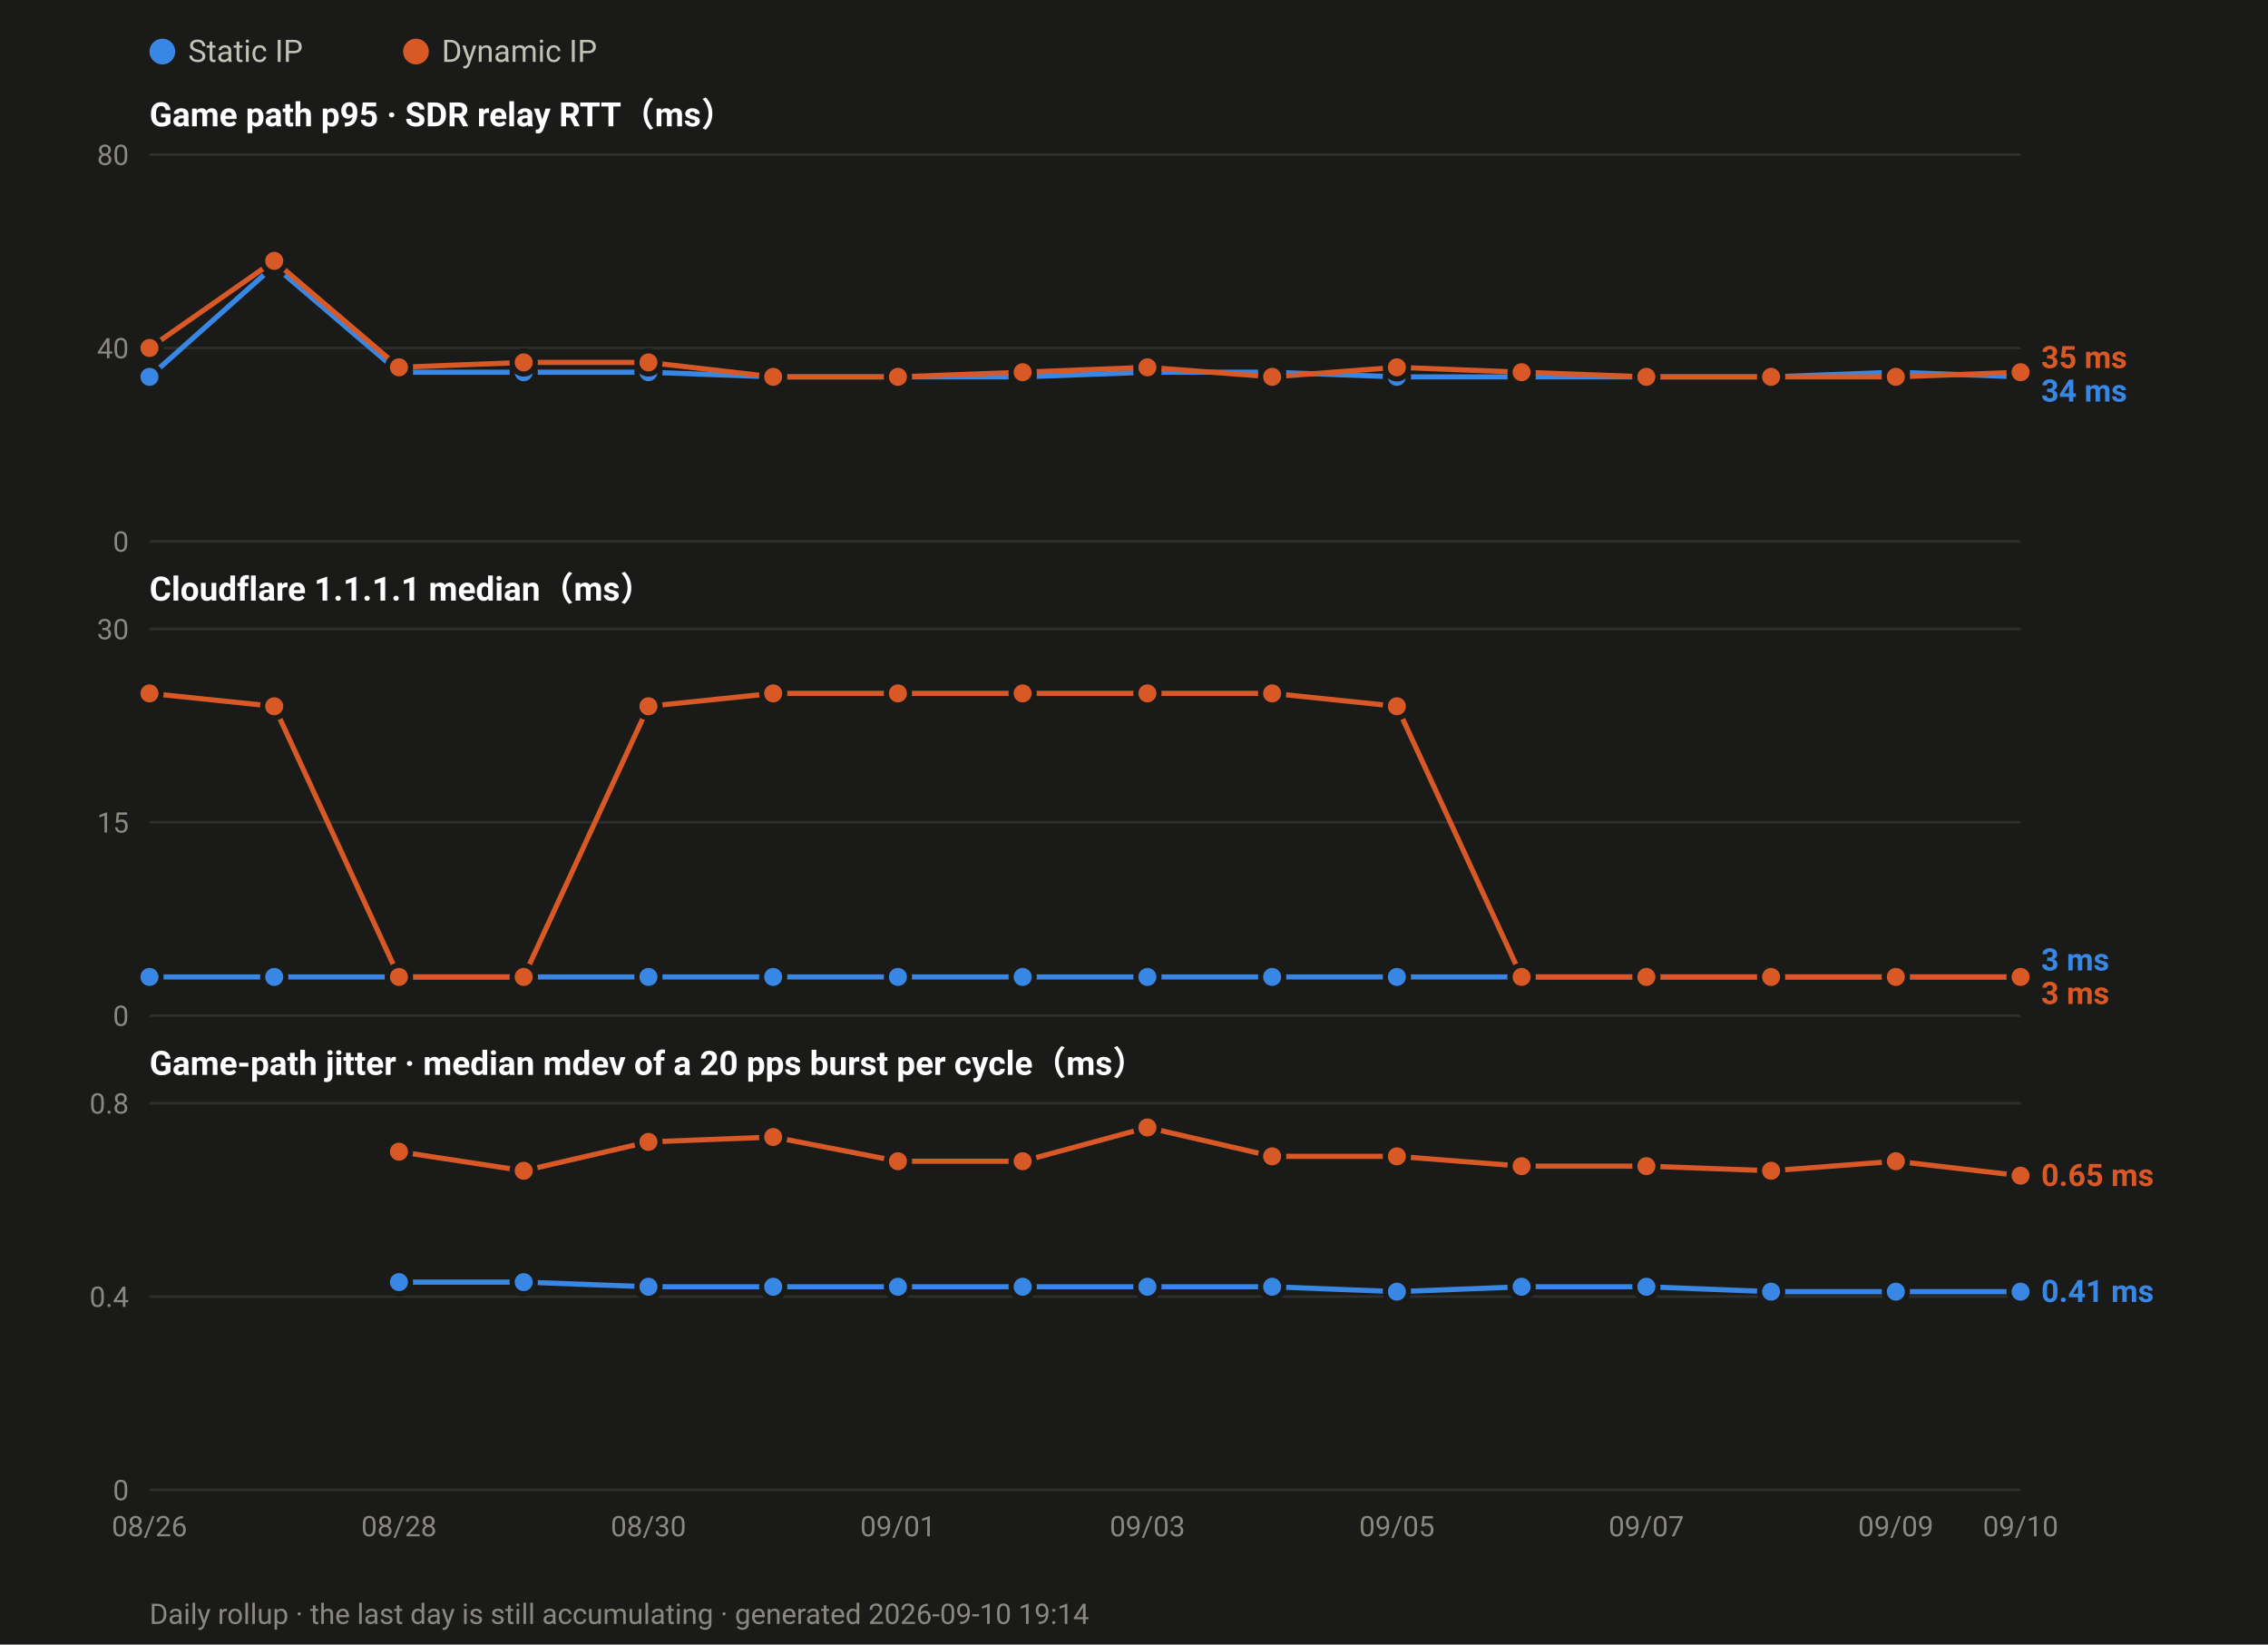
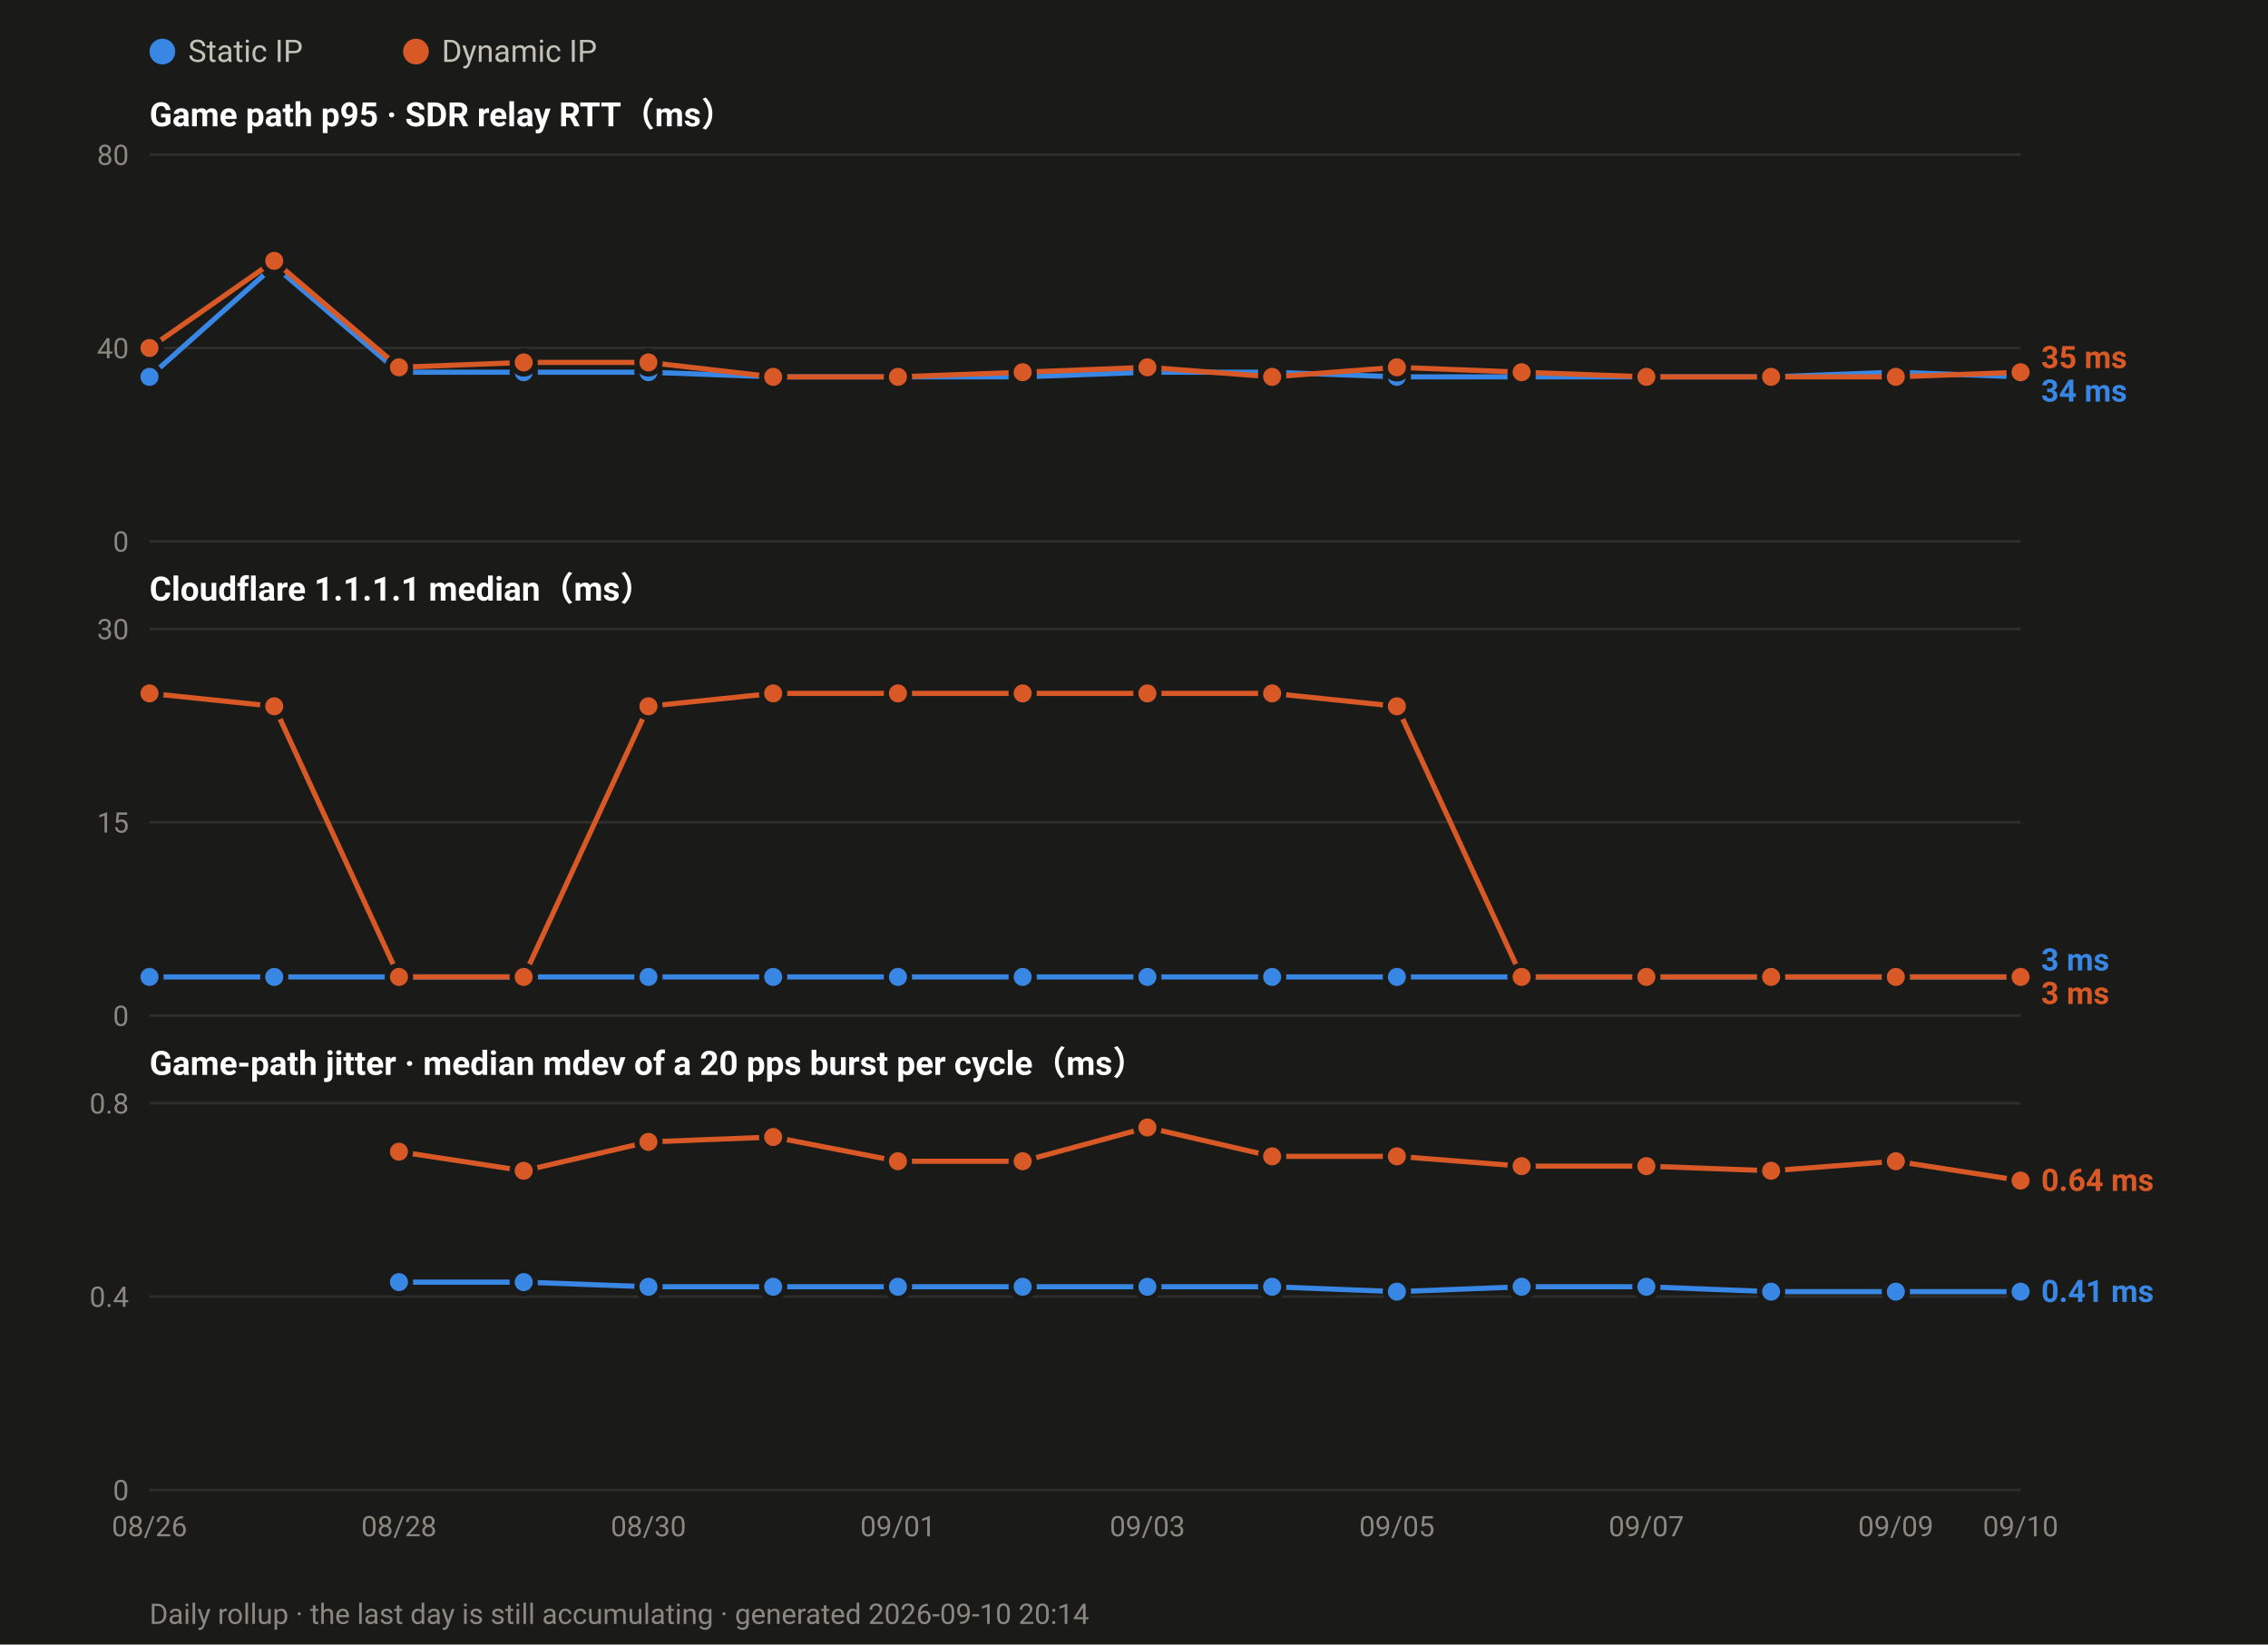
<svg xmlns="http://www.w3.org/2000/svg" width="880" height="638" viewBox="0 0 880 638" font-family="ui-sans-serif,-apple-system,Segoe UI,Roboto,Helvetica,Arial,sans-serif">
  <rect width="880" height="638" fill="#1a1a19" />
  <circle cx="63.0" cy="20" r="5" fill="#3987e5" />
  <text x="73.0" y="24" font-size="12" fill="#c3c2b7">Static IP</text>
  <circle cx="161.4" cy="20" r="5" fill="#d95926" />
  <text x="171.4" y="24" font-size="12" fill="#c3c2b7">Dynamic IP</text>
  <text x="58" y="49.0" font-size="13" font-weight="600" fill="#ffffff">Game path p95 · SDR relay RTT（ms）</text>
  <line x1="58" y1="210.0" x2="784.0" y2="210.0" stroke="#2e2e2c" stroke-width="1" />
  <text x="50" y="214.0" font-size="11" text-anchor="end" fill="#8a8880">0</text>
  <line x1="58" y1="135.0" x2="784.0" y2="135.0" stroke="#2e2e2c" stroke-width="1" />
  <text x="50" y="139.0" font-size="11" text-anchor="end" fill="#8a8880">40</text>
  <line x1="58" y1="60.0" x2="784.0" y2="60.0" stroke="#2e2e2c" stroke-width="1" />
  <text x="50" y="64.0" font-size="11" text-anchor="end" fill="#8a8880">80</text>
  <polyline fill="none" stroke="#3987e5" stroke-width="2" stroke-linejoin="round" points="58.0,146.2 106.4,103.1 154.8,144.4 203.2,144.4 251.6,144.4 300.0,146.2 348.4,146.2 396.8,146.2 445.2,144.4 493.6,144.4 542.0,146.2 590.4,146.2 638.8,146.2 687.2,146.2 735.6,144.4 784.0,146.2" />
  <circle cx="58.0" cy="146.2" r="4.5" fill="#3987e5" stroke="#1a1a19" stroke-width="2" />
  <circle cx="106.4" cy="103.1" r="4.5" fill="#3987e5" stroke="#1a1a19" stroke-width="2" />
  <circle cx="154.8" cy="144.4" r="4.5" fill="#3987e5" stroke="#1a1a19" stroke-width="2" />
  <circle cx="203.2" cy="144.4" r="4.5" fill="#3987e5" stroke="#1a1a19" stroke-width="2" />
  <circle cx="251.6" cy="144.4" r="4.5" fill="#3987e5" stroke="#1a1a19" stroke-width="2" />
  <circle cx="300.0" cy="146.2" r="4.5" fill="#3987e5" stroke="#1a1a19" stroke-width="2" />
  <circle cx="348.4" cy="146.2" r="4.5" fill="#3987e5" stroke="#1a1a19" stroke-width="2" />
  <circle cx="396.8" cy="146.2" r="4.5" fill="#3987e5" stroke="#1a1a19" stroke-width="2" />
  <circle cx="445.2" cy="144.4" r="4.5" fill="#3987e5" stroke="#1a1a19" stroke-width="2" />
  <circle cx="493.6" cy="144.4" r="4.5" fill="#3987e5" stroke="#1a1a19" stroke-width="2" />
  <circle cx="542.0" cy="146.2" r="4.5" fill="#3987e5" stroke="#1a1a19" stroke-width="2" />
  <circle cx="590.4" cy="146.2" r="4.5" fill="#3987e5" stroke="#1a1a19" stroke-width="2" />
  <circle cx="638.8" cy="146.2" r="4.5" fill="#3987e5" stroke="#1a1a19" stroke-width="2" />
  <circle cx="687.2" cy="146.2" r="4.5" fill="#3987e5" stroke="#1a1a19" stroke-width="2" />
  <circle cx="735.6" cy="144.4" r="4.5" fill="#3987e5" stroke="#1a1a19" stroke-width="2" />
  <circle cx="784.0" cy="146.2" r="4.5" fill="#3987e5" stroke="#1a1a19" stroke-width="2" />
  <polyline fill="none" stroke="#d95926" stroke-width="2" stroke-linejoin="round" points="58.0,135.0 106.4,101.2 154.8,142.5 203.2,140.6 251.6,140.6 300.0,146.2 348.4,146.2 396.8,144.4 445.2,142.5 493.6,146.2 542.0,142.5 590.4,144.4 638.8,146.2 687.2,146.2 735.6,146.2 784.0,144.4" />
  <circle cx="58.0" cy="135.0" r="4.5" fill="#d95926" stroke="#1a1a19" stroke-width="2" />
  <circle cx="106.4" cy="101.2" r="4.5" fill="#d95926" stroke="#1a1a19" stroke-width="2" />
  <circle cx="154.8" cy="142.5" r="4.5" fill="#d95926" stroke="#1a1a19" stroke-width="2" />
  <circle cx="203.2" cy="140.6" r="4.5" fill="#d95926" stroke="#1a1a19" stroke-width="2" />
  <circle cx="251.6" cy="140.6" r="4.5" fill="#d95926" stroke="#1a1a19" stroke-width="2" />
  <circle cx="300.0" cy="146.2" r="4.5" fill="#d95926" stroke="#1a1a19" stroke-width="2" />
  <circle cx="348.4" cy="146.2" r="4.5" fill="#d95926" stroke="#1a1a19" stroke-width="2" />
  <circle cx="396.8" cy="144.4" r="4.5" fill="#d95926" stroke="#1a1a19" stroke-width="2" />
  <circle cx="445.2" cy="142.5" r="4.5" fill="#d95926" stroke="#1a1a19" stroke-width="2" />
  <circle cx="493.6" cy="146.2" r="4.5" fill="#d95926" stroke="#1a1a19" stroke-width="2" />
  <circle cx="542.0" cy="142.5" r="4.5" fill="#d95926" stroke="#1a1a19" stroke-width="2" />
  <circle cx="590.4" cy="144.4" r="4.5" fill="#d95926" stroke="#1a1a19" stroke-width="2" />
  <circle cx="638.8" cy="146.2" r="4.5" fill="#d95926" stroke="#1a1a19" stroke-width="2" />
  <circle cx="687.2" cy="146.2" r="4.5" fill="#d95926" stroke="#1a1a19" stroke-width="2" />
  <circle cx="735.6" cy="146.2" r="4.5" fill="#d95926" stroke="#1a1a19" stroke-width="2" />
  <circle cx="784.0" cy="144.4" r="4.5" fill="#d95926" stroke="#1a1a19" stroke-width="2" />
  <text x="792.0" y="142.8" font-size="12" font-weight="600" fill="#d95926">35 ms</text>
  <text x="792.0" y="155.8" font-size="12" font-weight="600" fill="#3987e5">34 ms</text>
  <text x="58" y="233.0" font-size="13" font-weight="600" fill="#ffffff">Cloudflare 1.1.1.1 median（ms）</text>
  <line x1="58" y1="394.0" x2="784.0" y2="394.0" stroke="#2e2e2c" stroke-width="1" />
  <text x="50" y="398.0" font-size="11" text-anchor="end" fill="#8a8880">0</text>
  <line x1="58" y1="319.0" x2="784.0" y2="319.0" stroke="#2e2e2c" stroke-width="1" />
  <text x="50" y="323.0" font-size="11" text-anchor="end" fill="#8a8880">15</text>
  <line x1="58" y1="244.0" x2="784.0" y2="244.0" stroke="#2e2e2c" stroke-width="1" />
  <text x="50" y="248.0" font-size="11" text-anchor="end" fill="#8a8880">30</text>
  <polyline fill="none" stroke="#3987e5" stroke-width="2" stroke-linejoin="round" points="58.0,379.0 106.4,379.0 154.8,379.0 203.2,379.0 251.6,379.0 300.0,379.0 348.4,379.0 396.8,379.0 445.2,379.0 493.6,379.0 542.0,379.0 590.4,379.0 638.8,379.0 687.2,379.0 735.6,379.0 784.0,379.0" />
  <circle cx="58.0" cy="379.0" r="4.5" fill="#3987e5" stroke="#1a1a19" stroke-width="2" />
  <circle cx="106.4" cy="379.0" r="4.5" fill="#3987e5" stroke="#1a1a19" stroke-width="2" />
  <circle cx="154.8" cy="379.0" r="4.5" fill="#3987e5" stroke="#1a1a19" stroke-width="2" />
  <circle cx="203.2" cy="379.0" r="4.5" fill="#3987e5" stroke="#1a1a19" stroke-width="2" />
  <circle cx="251.6" cy="379.0" r="4.5" fill="#3987e5" stroke="#1a1a19" stroke-width="2" />
  <circle cx="300.0" cy="379.0" r="4.5" fill="#3987e5" stroke="#1a1a19" stroke-width="2" />
  <circle cx="348.4" cy="379.0" r="4.5" fill="#3987e5" stroke="#1a1a19" stroke-width="2" />
  <circle cx="396.8" cy="379.0" r="4.5" fill="#3987e5" stroke="#1a1a19" stroke-width="2" />
  <circle cx="445.2" cy="379.0" r="4.5" fill="#3987e5" stroke="#1a1a19" stroke-width="2" />
  <circle cx="493.6" cy="379.0" r="4.5" fill="#3987e5" stroke="#1a1a19" stroke-width="2" />
  <circle cx="542.0" cy="379.0" r="4.5" fill="#3987e5" stroke="#1a1a19" stroke-width="2" />
  <circle cx="590.4" cy="379.0" r="4.5" fill="#3987e5" stroke="#1a1a19" stroke-width="2" />
  <circle cx="638.8" cy="379.0" r="4.5" fill="#3987e5" stroke="#1a1a19" stroke-width="2" />
  <circle cx="687.2" cy="379.0" r="4.5" fill="#3987e5" stroke="#1a1a19" stroke-width="2" />
  <circle cx="735.6" cy="379.0" r="4.5" fill="#3987e5" stroke="#1a1a19" stroke-width="2" />
  <circle cx="784.0" cy="379.0" r="4.5" fill="#3987e5" stroke="#1a1a19" stroke-width="2" />
  <polyline fill="none" stroke="#d95926" stroke-width="2" stroke-linejoin="round" points="58.0,269.0 106.4,274.0 154.8,379.0 203.2,379.0 251.6,274.0 300.0,269.0 348.4,269.0 396.8,269.0 445.2,269.0 493.6,269.0 542.0,274.0 590.4,379.0 638.8,379.0 687.2,379.0 735.6,379.0 784.0,379.0" />
  <circle cx="58.0" cy="269.0" r="4.5" fill="#d95926" stroke="#1a1a19" stroke-width="2" />
  <circle cx="106.4" cy="274.0" r="4.5" fill="#d95926" stroke="#1a1a19" stroke-width="2" />
  <circle cx="154.8" cy="379.0" r="4.5" fill="#d95926" stroke="#1a1a19" stroke-width="2" />
  <circle cx="203.2" cy="379.0" r="4.5" fill="#d95926" stroke="#1a1a19" stroke-width="2" />
  <circle cx="251.6" cy="274.0" r="4.5" fill="#d95926" stroke="#1a1a19" stroke-width="2" />
  <circle cx="300.0" cy="269.0" r="4.5" fill="#d95926" stroke="#1a1a19" stroke-width="2" />
  <circle cx="348.4" cy="269.0" r="4.5" fill="#d95926" stroke="#1a1a19" stroke-width="2" />
  <circle cx="396.8" cy="269.0" r="4.5" fill="#d95926" stroke="#1a1a19" stroke-width="2" />
  <circle cx="445.2" cy="269.0" r="4.5" fill="#d95926" stroke="#1a1a19" stroke-width="2" />
  <circle cx="493.6" cy="269.0" r="4.5" fill="#d95926" stroke="#1a1a19" stroke-width="2" />
  <circle cx="542.0" cy="274.0" r="4.5" fill="#d95926" stroke="#1a1a19" stroke-width="2" />
  <circle cx="590.4" cy="379.0" r="4.5" fill="#d95926" stroke="#1a1a19" stroke-width="2" />
  <circle cx="638.8" cy="379.0" r="4.5" fill="#d95926" stroke="#1a1a19" stroke-width="2" />
  <circle cx="687.2" cy="379.0" r="4.5" fill="#d95926" stroke="#1a1a19" stroke-width="2" />
  <circle cx="735.6" cy="379.0" r="4.5" fill="#d95926" stroke="#1a1a19" stroke-width="2" />
  <circle cx="784.0" cy="379.0" r="4.5" fill="#d95926" stroke="#1a1a19" stroke-width="2" />
  <text x="792.0" y="376.5" font-size="12" font-weight="600" fill="#3987e5">3 ms</text>
  <text x="792.0" y="389.5" font-size="12" font-weight="600" fill="#d95926">3 ms</text>
  <text x="58" y="417.0" font-size="13" font-weight="600" fill="#ffffff">Game-path jitter · median mdev of a 20 pps burst per cycle（ms）</text>
  <line x1="58" y1="578.0" x2="784.0" y2="578.0" stroke="#2e2e2c" stroke-width="1" />
  <text x="50" y="582.0" font-size="11" text-anchor="end" fill="#8a8880">0</text>
  <line x1="58" y1="503.0" x2="784.0" y2="503.0" stroke="#2e2e2c" stroke-width="1" />
  <text x="50" y="507.0" font-size="11" text-anchor="end" fill="#8a8880">0.4</text>
  <line x1="58" y1="428.0" x2="784.0" y2="428.0" stroke="#2e2e2c" stroke-width="1" />
  <text x="50" y="432.0" font-size="11" text-anchor="end" fill="#8a8880">0.8</text>
  <polyline fill="none" stroke="#3987e5" stroke-width="2" stroke-linejoin="round" points="154.8,497.4 203.2,497.4 251.6,499.2 300.0,499.2 348.4,499.2 396.8,499.2 445.2,499.2 493.6,499.2 542.0,501.1 590.4,499.2 638.8,499.2 687.2,501.1 735.6,501.1 784.0,501.1" />
  <circle cx="154.8" cy="497.4" r="4.5" fill="#3987e5" stroke="#1a1a19" stroke-width="2" />
  <circle cx="203.2" cy="497.4" r="4.5" fill="#3987e5" stroke="#1a1a19" stroke-width="2" />
  <circle cx="251.6" cy="499.2" r="4.5" fill="#3987e5" stroke="#1a1a19" stroke-width="2" />
  <circle cx="300.0" cy="499.2" r="4.5" fill="#3987e5" stroke="#1a1a19" stroke-width="2" />
  <circle cx="348.4" cy="499.2" r="4.5" fill="#3987e5" stroke="#1a1a19" stroke-width="2" />
  <circle cx="396.8" cy="499.2" r="4.5" fill="#3987e5" stroke="#1a1a19" stroke-width="2" />
  <circle cx="445.2" cy="499.2" r="4.5" fill="#3987e5" stroke="#1a1a19" stroke-width="2" />
  <circle cx="493.6" cy="499.2" r="4.5" fill="#3987e5" stroke="#1a1a19" stroke-width="2" />
  <circle cx="542.0" cy="501.1" r="4.5" fill="#3987e5" stroke="#1a1a19" stroke-width="2" />
  <circle cx="590.4" cy="499.2" r="4.5" fill="#3987e5" stroke="#1a1a19" stroke-width="2" />
  <circle cx="638.8" cy="499.2" r="4.5" fill="#3987e5" stroke="#1a1a19" stroke-width="2" />
  <circle cx="687.2" cy="501.1" r="4.5" fill="#3987e5" stroke="#1a1a19" stroke-width="2" />
  <circle cx="735.6" cy="501.1" r="4.5" fill="#3987e5" stroke="#1a1a19" stroke-width="2" />
  <circle cx="784.0" cy="501.1" r="4.5" fill="#3987e5" stroke="#1a1a19" stroke-width="2" />
-   <polyline fill="none" stroke="#d95926" stroke-width="2" stroke-linejoin="round" points="154.8,446.8 203.2,454.2 251.6,443.0 300.0,441.1 348.4,450.5 396.8,450.5 445.2,437.4 493.6,448.6 542.0,448.6 590.4,452.4 638.8,452.4 687.2,454.2 735.6,450.5 784.0,456.1" />
+   <polyline fill="none" stroke="#d95926" stroke-width="2" stroke-linejoin="round" points="154.8,446.8 203.2,454.2 251.6,443.0 300.0,441.1 348.4,450.5 396.8,450.5 445.2,437.4 493.6,448.6 542.0,448.6 590.4,452.4 638.8,452.4 687.2,454.2 735.6,450.5 784.0,458.0" />
  <circle cx="154.8" cy="446.8" r="4.5" fill="#d95926" stroke="#1a1a19" stroke-width="2" />
  <circle cx="203.2" cy="454.2" r="4.5" fill="#d95926" stroke="#1a1a19" stroke-width="2" />
  <circle cx="251.6" cy="443.0" r="4.5" fill="#d95926" stroke="#1a1a19" stroke-width="2" />
  <circle cx="300.0" cy="441.1" r="4.5" fill="#d95926" stroke="#1a1a19" stroke-width="2" />
  <circle cx="348.4" cy="450.5" r="4.5" fill="#d95926" stroke="#1a1a19" stroke-width="2" />
  <circle cx="396.8" cy="450.5" r="4.5" fill="#d95926" stroke="#1a1a19" stroke-width="2" />
  <circle cx="445.2" cy="437.4" r="4.5" fill="#d95926" stroke="#1a1a19" stroke-width="2" />
  <circle cx="493.6" cy="448.6" r="4.5" fill="#d95926" stroke="#1a1a19" stroke-width="2" />
  <circle cx="542.0" cy="448.6" r="4.5" fill="#d95926" stroke="#1a1a19" stroke-width="2" />
  <circle cx="590.4" cy="452.4" r="4.5" fill="#d95926" stroke="#1a1a19" stroke-width="2" />
  <circle cx="638.8" cy="452.4" r="4.5" fill="#d95926" stroke="#1a1a19" stroke-width="2" />
  <circle cx="687.2" cy="454.2" r="4.5" fill="#d95926" stroke="#1a1a19" stroke-width="2" />
  <circle cx="735.6" cy="450.5" r="4.5" fill="#d95926" stroke="#1a1a19" stroke-width="2" />
-   <circle cx="784.0" cy="456.1" r="4.5" fill="#d95926" stroke="#1a1a19" stroke-width="2" />
-   <text x="792.0" y="460.1" font-size="12" font-weight="600" fill="#d95926">0.65 ms</text>
+   <circle cx="784.0" cy="458.0" r="4.5" fill="#d95926" stroke="#1a1a19" stroke-width="2" />
+   <text x="792.0" y="462.0" font-size="12" font-weight="600" fill="#d95926">0.64 ms</text>
  <text x="792.0" y="505.1" font-size="12" font-weight="600" fill="#3987e5">0.41 ms</text>
  <text x="58.0" y="596.0" font-size="11" text-anchor="middle" fill="#8a8880">08/26</text>
  <text x="154.8" y="596.0" font-size="11" text-anchor="middle" fill="#8a8880">08/28</text>
  <text x="251.6" y="596.0" font-size="11" text-anchor="middle" fill="#8a8880">08/30</text>
  <text x="348.4" y="596.0" font-size="11" text-anchor="middle" fill="#8a8880">09/01</text>
  <text x="445.2" y="596.0" font-size="11" text-anchor="middle" fill="#8a8880">09/03</text>
  <text x="542.0" y="596.0" font-size="11" text-anchor="middle" fill="#8a8880">09/05</text>
  <text x="638.8" y="596.0" font-size="11" text-anchor="middle" fill="#8a8880">09/07</text>
  <text x="735.6" y="596.0" font-size="11" text-anchor="middle" fill="#8a8880">09/09</text>
  <text x="784.0" y="596.0" font-size="11" text-anchor="middle" fill="#8a8880">09/10</text>
-   <text x="58" y="630" font-size="11" fill="#8a8880">Daily rollup · the last day is still accumulating · generated 2026-09-10 19:14</text>
+   <text x="58" y="630" font-size="11" fill="#8a8880">Daily rollup · the last day is still accumulating · generated 2026-09-10 20:14</text>
</svg>
